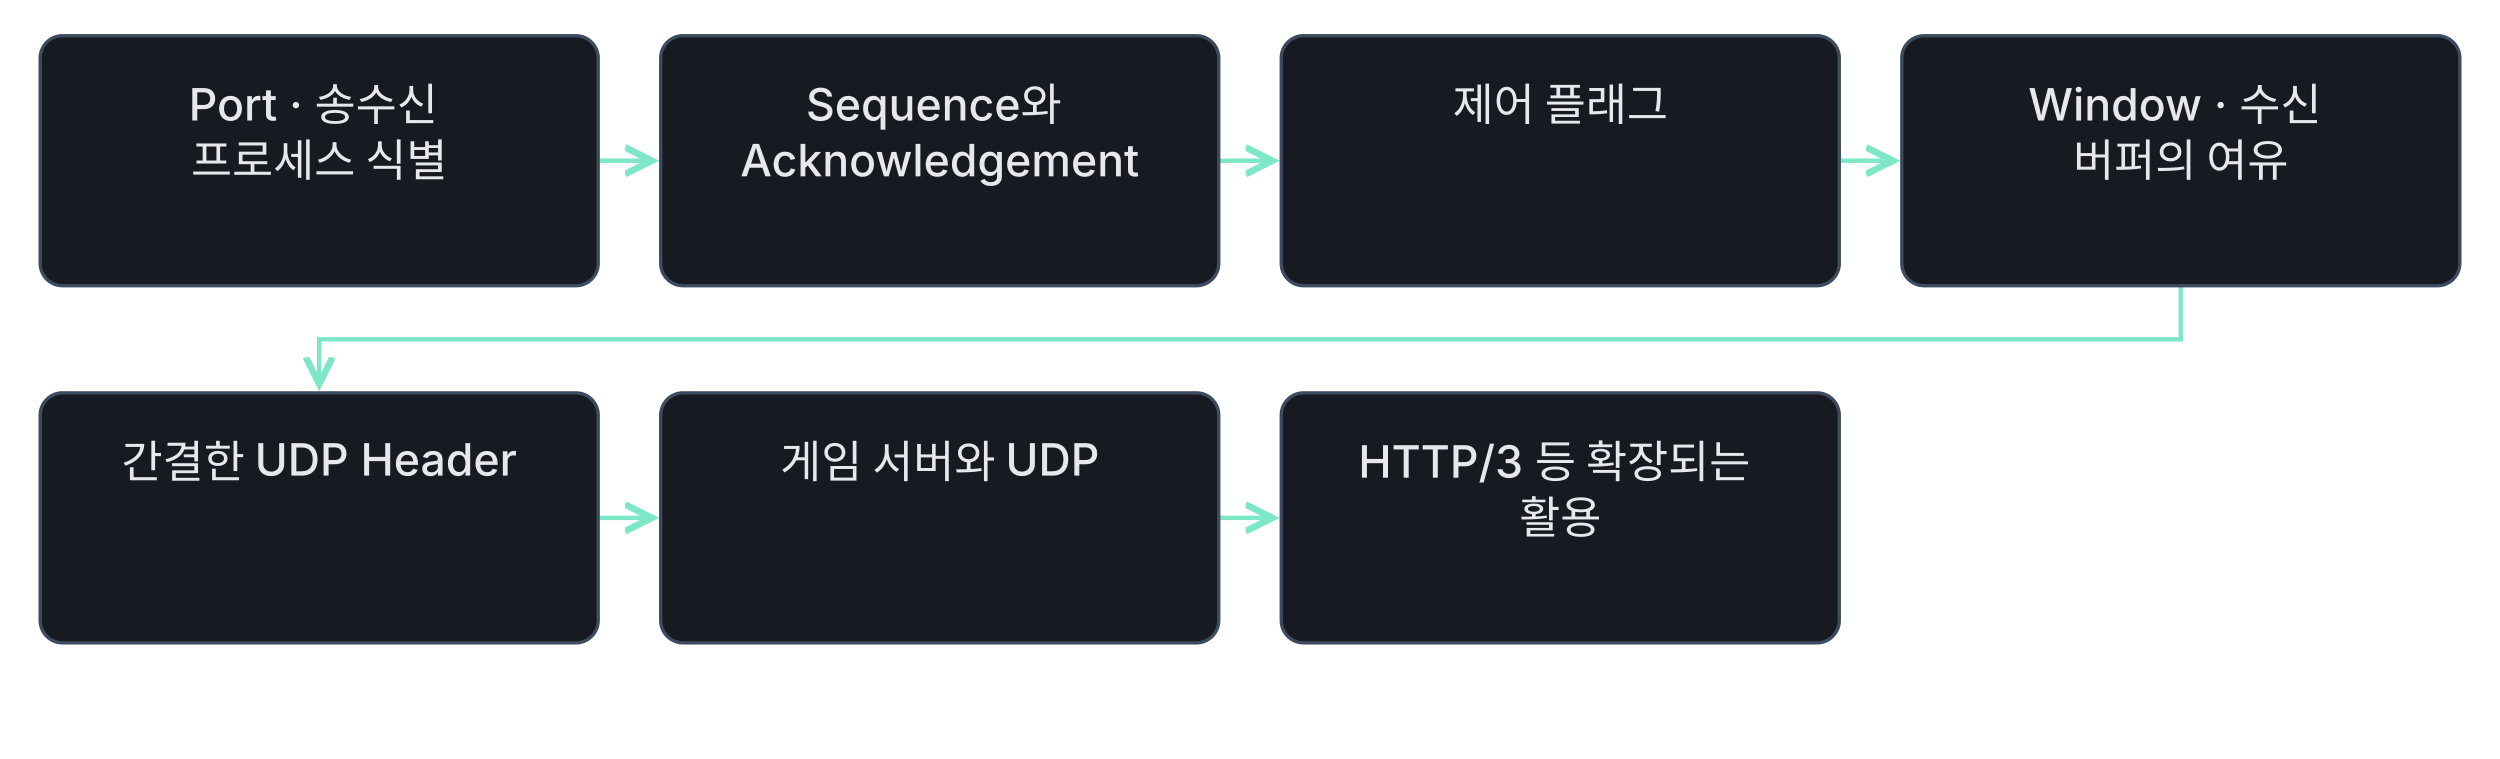
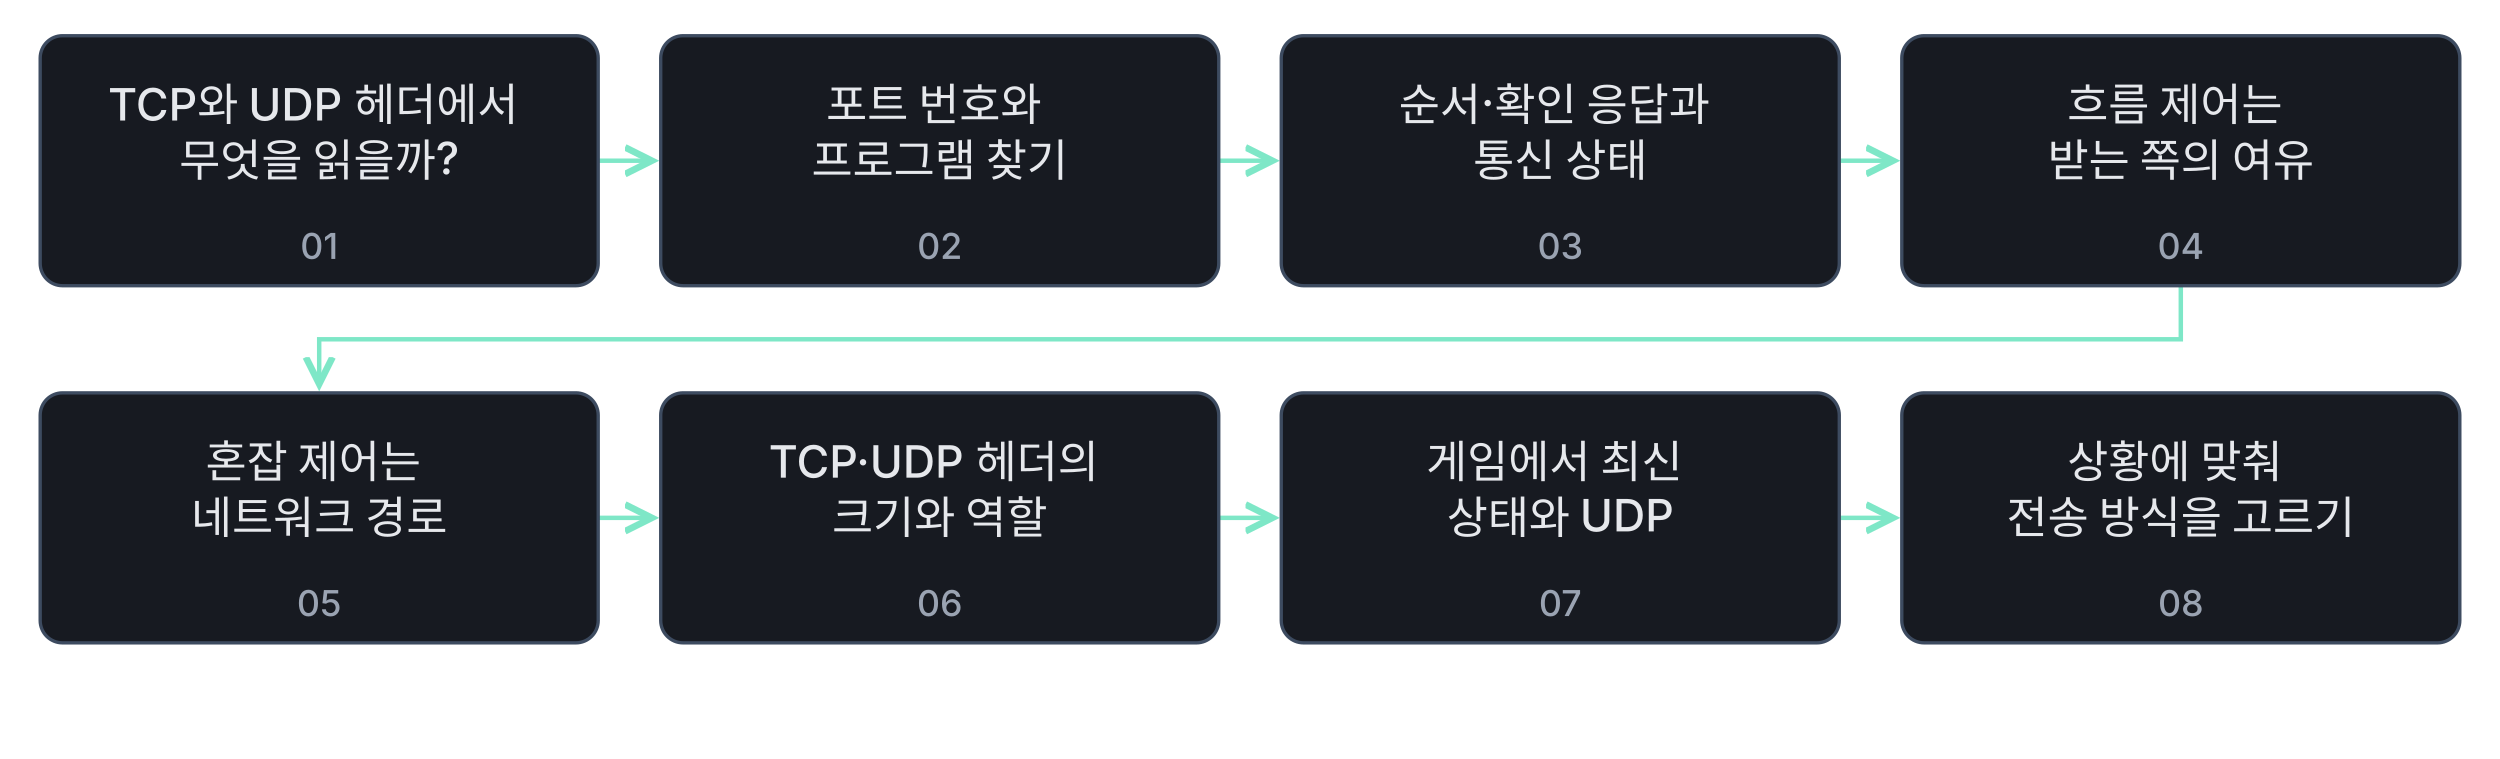
- <svg xmlns="http://www.w3.org/2000/svg" class="learning-flow" viewBox="0 0 1120 340" role="group" aria-labelledby="lesson-28-basic-export-title lesson-28-basic-export-desc" lang="ko">
+ <svg xmlns="http://www.w3.org/2000/svg" class="learning-flow" viewBox="0 0 1120 340" role="group" aria-labelledby="lesson-28-title lesson-28-desc" lang="ko">
  <defs>
-     <marker id="lesson-28-basic-export-arrow" markerWidth="8" markerHeight="8" refX="6" refY="4" orient="auto">
+     <marker id="lesson-28-arrow" markerWidth="8" markerHeight="8" refX="6" refY="4" orient="auto">
      <path d="M0 1 L6 4 L0 7" fill="none" stroke="#7ee7c7" stroke-width="1.5" />
    </marker>
  </defs>
-   <style>.learning-flow{background:#0f1115}.learning-flow text{font:500 20px -apple-system,BlinkMacSystemFont,'Apple SD Gothic Neo','Segoe UI',sans-serif;fill:#e6e8ec}.learning-flow .flow-note{font-size:18px;fill:#9aa3b2}.learning-flow rect{fill:#171a21;stroke:#3d4b60;stroke-width:1.5}</style>
-   <g fill="none" stroke="#7ee7c7" stroke-width="2" marker-end="url(#lesson-28-basic-export-arrow)">
-     <path d="M268 72.0 H292" />
-     <path d="M546 72.0 H570" />
-     <path d="M824 72.0 H848" />
-     <path d="M977.0 128 V152.0 H143.0 V172" />
-     <path d="M268 232.0 H292" />
-     <path d="M546 232.0 H570" />
+   <style>
+     .learning-flow{background:#0f1115}
+     .learning-flow text{font:500 20px -apple-system,BlinkMacSystemFont,'Apple SD Gothic Neo','Segoe UI',sans-serif;fill:#e6e8ec}
+     .learning-flow .flow-number{font-size:16px;fill:#9aa3b2}
+     .learning-flow rect{fill:#171a21;stroke:#3d4b60;stroke-width:1.5}
+   </style>
+   <g fill="none" stroke="#7ee7c7" stroke-width="2" marker-end="url(#lesson-28-arrow)">
+     <path d="M268 72 H292" />
+     <path d="M546 72 H570" />
+     <path d="M824 72 H848" />
+     <path d="M977 128 V152 H143 V172" />
+     <path d="M268 232 H292" />
+     <path d="M546 232 H570" />
+     <path d="M824 232 H848" />
  </g>
-   <rect x="18" y="16" width="250" height="112" rx="10" />
-   <text x="143.0" y="54" text-anchor="middle">
-     <tspan x="143.0" dy="0">Port · 송수신</tspan>
-     <tspan x="143.0" dy="25">프로세스 식별</tspan>
-   </text>
-   <rect x="296" y="16" width="250" height="112" rx="10" />
-   <text x="421.0" y="54" text-anchor="middle">
-     <tspan x="421.0" dy="0">Sequence와</tspan>
-     <tspan x="421.0" dy="25">Acknowledgement</tspan>
-   </text>
-   <rect x="574" y="16" width="250" height="112" rx="10" />
-   <text x="699.0" y="54" text-anchor="middle">
-     <tspan x="699.0" dy="0">제어 플래그</tspan>
-   </text>
-   <rect x="852" y="16" width="250" height="112" rx="10" />
-   <text x="977.0" y="54" text-anchor="middle">
-     <tspan x="977.0" dy="0">Window · 수신</tspan>
-     <tspan x="977.0" dy="25">버퍼의 여유</tspan>
-   </text>
-   <rect x="18" y="176" width="250" height="112" rx="10" />
-   <text x="143.0" y="214" text-anchor="middle">
-     <tspan x="143.0" dy="0">간결한 UDP Header</tspan>
-   </text>
-   <rect x="296" y="176" width="250" height="112" rx="10" />
-   <text x="421.0" y="214" text-anchor="middle">
-     <tspan x="421.0" dy="0">게임 서버와 UDP</tspan>
-   </text>
-   <rect x="574" y="176" width="250" height="112" rx="10" />
-   <text x="699.0" y="214" text-anchor="middle">
-     <tspan x="699.0" dy="0">HTTP/3 등 확장되는</tspan>
-     <tspan x="699.0" dy="25">활용</tspan>
-   </text>
+   <g>
+     <rect x="18" y="16" width="250" height="112" rx="10" />
+     <text x="143" y="54" text-anchor="middle">
+       <tspan x="143">TCP와 UDP 헤더에서</tspan>
+       <tspan x="143" dy="25">무엇을 읽을까?</tspan>
+     </text>
+     <text class="flow-number" x="143" y="116" text-anchor="middle">01</text>
+     <rect x="296" y="16" width="250" height="112" rx="10" />
+     <text x="421" y="54" text-anchor="middle">
+       <tspan x="421">포트 번호와</tspan>
+       <tspan x="421" dy="25">프로그램 찾기</tspan>
+     </text>
+     <text class="flow-number" x="421" y="116" text-anchor="middle">02</text>
+     <rect x="574" y="16" width="250" height="112" rx="10" />
+     <text x="699" y="54" text-anchor="middle">
+       <tspan x="699">순서·확인 응답과</tspan>
+       <tspan x="699" dy="25">통신 상태</tspan>
+     </text>
+     <text class="flow-number" x="699" y="116" text-anchor="middle">03</text>
+     <rect x="852" y="16" width="250" height="112" rx="10" />
+     <text x="977" y="54" text-anchor="middle">
+       <tspan x="977">흐름 제어는</tspan>
+       <tspan x="977" dy="25">받는 쪽의 여유</tspan>
+     </text>
+     <text class="flow-number" x="977" y="116" text-anchor="middle">04</text>
+     <rect x="18" y="176" width="250" height="112" rx="10" />
+     <text x="143" y="214" text-anchor="middle">
+       <tspan x="143">혼잡 제어는</tspan>
+       <tspan x="143" dy="25">네트워크 경로</tspan>
+     </text>
+     <text class="flow-number" x="143" y="276" text-anchor="middle">05</text>
+     <rect x="296" y="176" width="250" height="112" rx="10" />
+     <text x="421" y="214" text-anchor="middle">
+       <tspan x="421">TCP·UDP 헤더의</tspan>
+       <tspan x="421" dy="25">크기와 역할</tspan>
+     </text>
+     <text class="flow-number" x="421" y="276" text-anchor="middle">06</text>
+     <rect x="574" y="176" width="250" height="112" rx="10" />
+     <text x="699" y="214" text-anchor="middle">
+       <tspan x="699">게임에서 최신</tspan>
+       <tspan x="699" dy="25">상태와 UDP</tspan>
+     </text>
+     <text class="flow-number" x="699" y="276" text-anchor="middle">07</text>
+     <rect x="852" y="176" width="250" height="112" rx="10" />
+     <text x="977" y="214" text-anchor="middle">
+       <tspan x="977">상황에 맞춰</tspan>
+       <tspan x="977" dy="25">전송 방식을 고르기</tspan>
+     </text>
+     <text class="flow-number" x="977" y="276" text-anchor="middle">08</text>
+   </g>
</svg>
